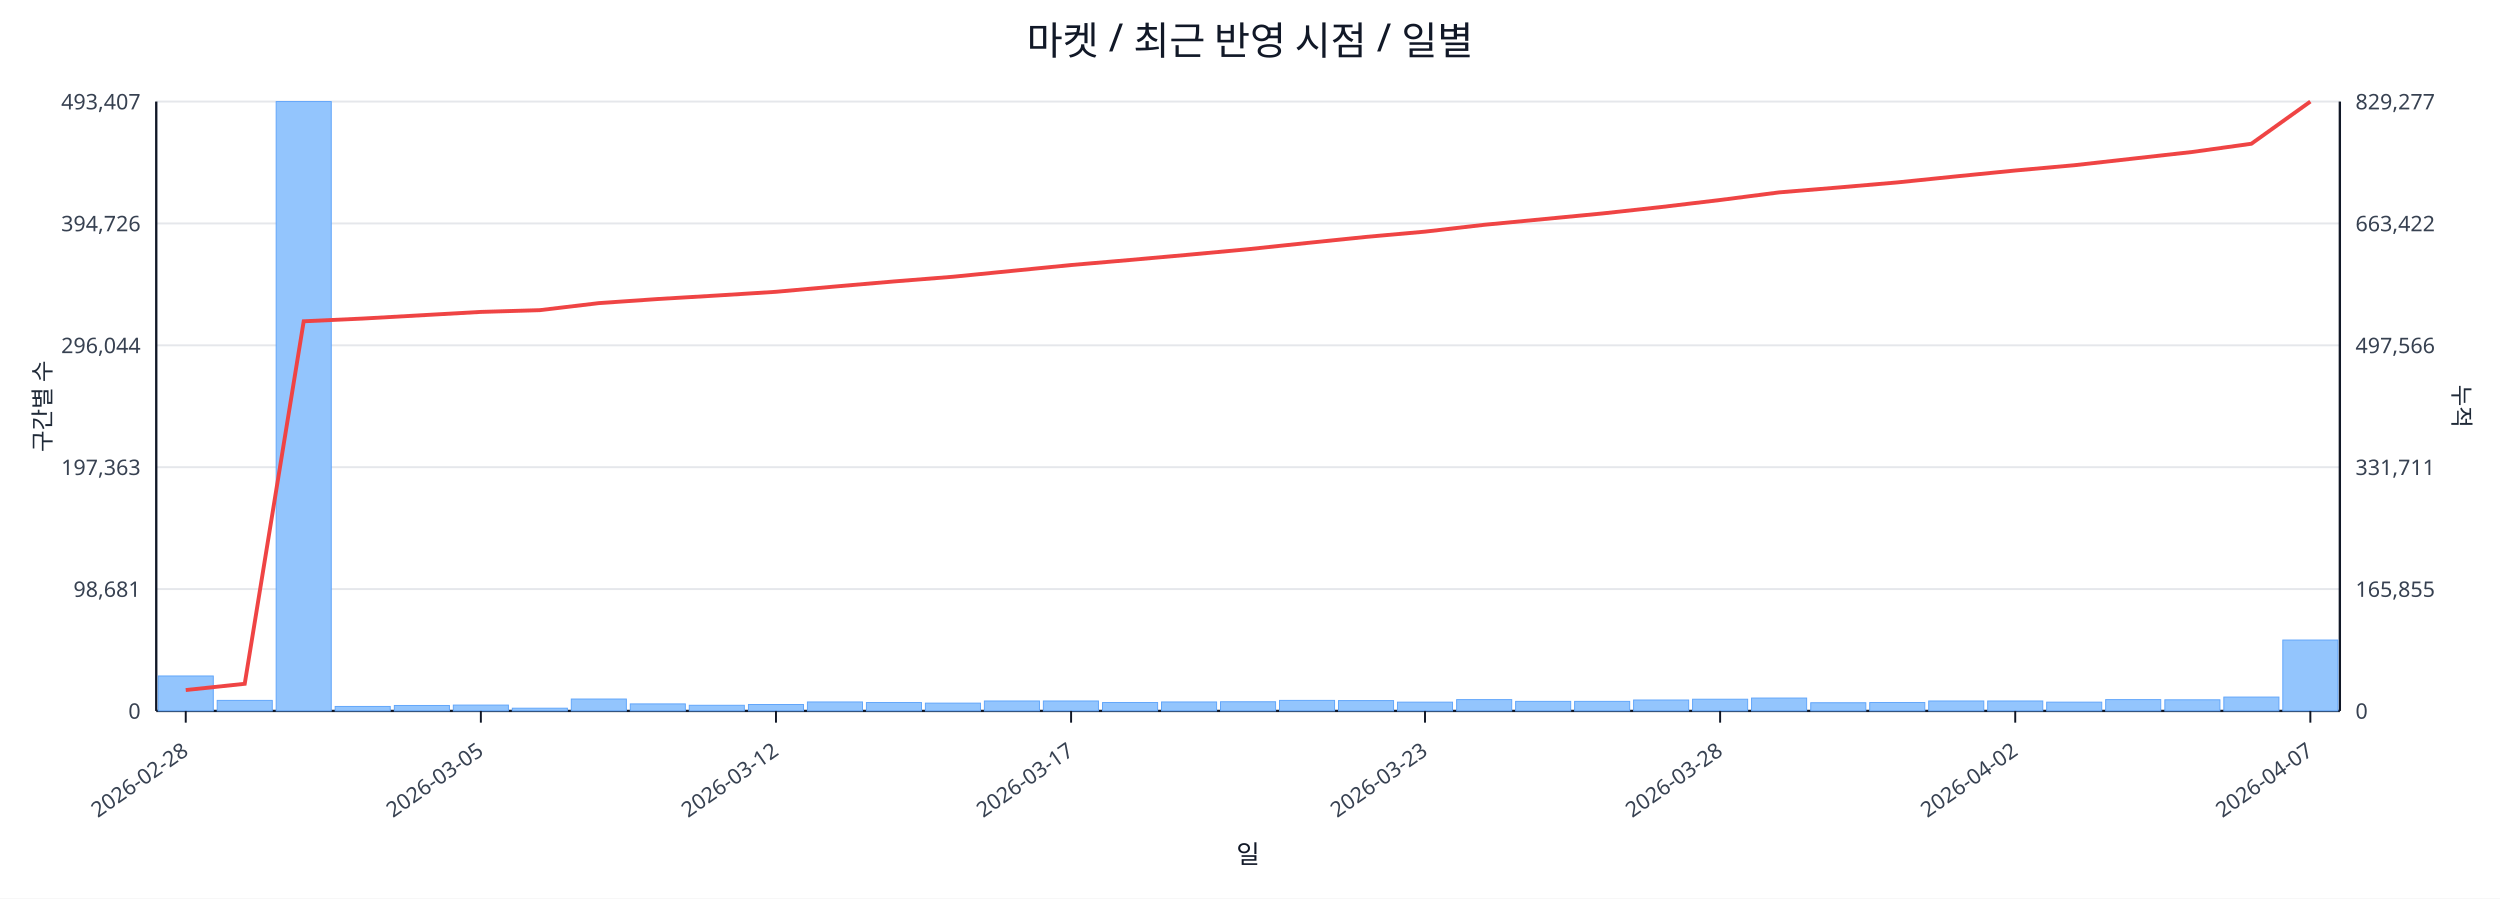
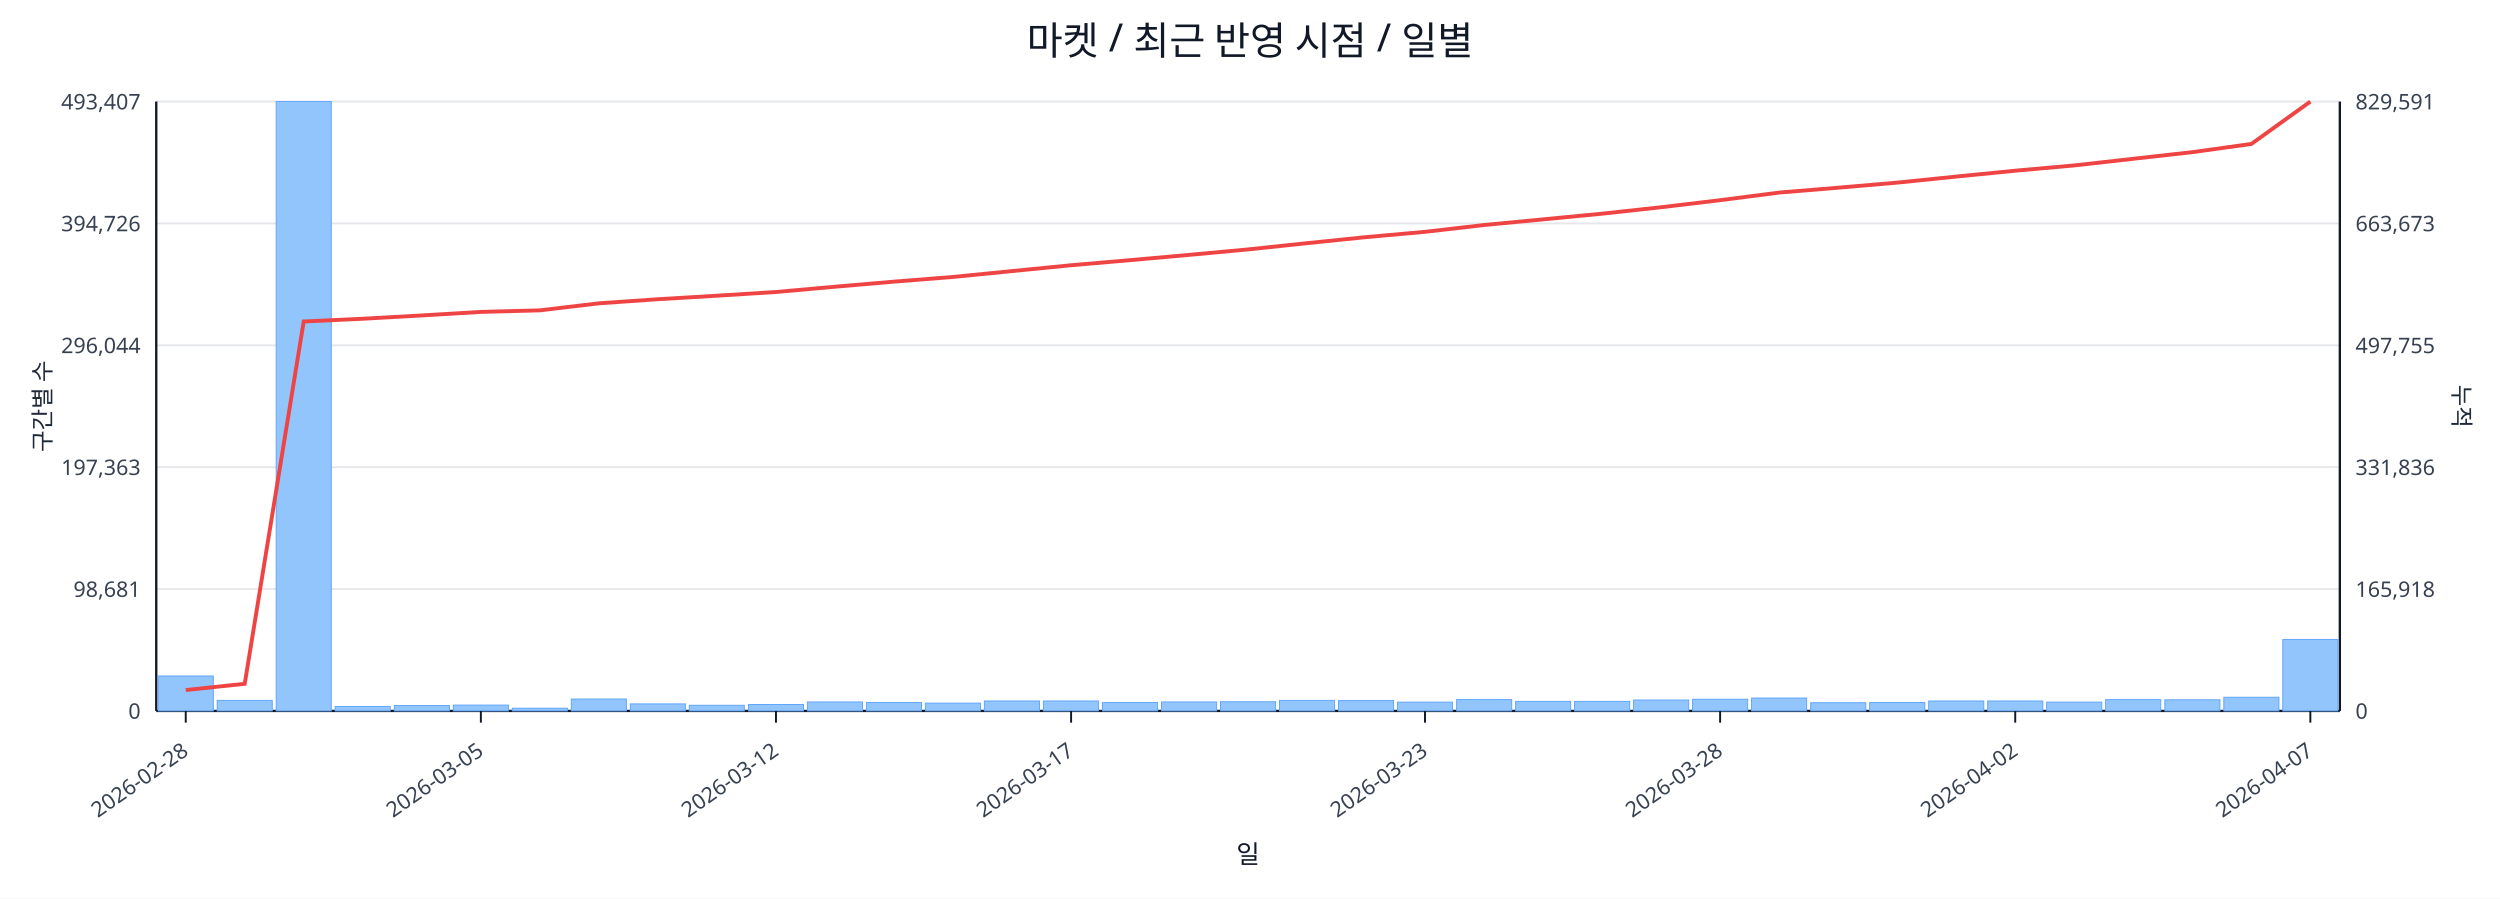
<svg xmlns="http://www.w3.org/2000/svg" width="1280" height="460" viewBox="0 0 1280 460">
  <rect x="0" y="0" width="100%" height="100%" fill="#ffffff" />
  <text x="640.0" y="28" font-size="20" text-anchor="middle" font-family="sans-serif" fill="#111827">마켓 / 최근 반영 시점 / 일별</text>
  <line x1="80.0" y1="52.0" x2="1198.0" y2="52.0" stroke="#e5e7eb" stroke-width="1" />
  <text x="72.0" y="56.0" font-size="11" text-anchor="end" font-family="sans-serif" fill="#374151">493,407</text>
-   <text x="1206.0" y="56.0" font-size="11" text-anchor="start" font-family="sans-serif" fill="#374151">829,277</text>
+   <text x="1206.0" y="56.0" font-size="11" text-anchor="start" font-family="sans-serif" fill="#374151">829,591</text>
  <line x1="80.0" y1="114.4" x2="1198.0" y2="114.4" stroke="#e5e7eb" stroke-width="1" />
  <text x="72.0" y="118.4" font-size="11" text-anchor="end" font-family="sans-serif" fill="#374151">394,726</text>
-   <text x="1206.0" y="118.4" font-size="11" text-anchor="start" font-family="sans-serif" fill="#374151">663,422</text>
+   <text x="1206.0" y="118.4" font-size="11" text-anchor="start" font-family="sans-serif" fill="#374151">663,673</text>
  <line x1="80.0" y1="176.8" x2="1198.0" y2="176.8" stroke="#e5e7eb" stroke-width="1" />
  <text x="72.0" y="180.8" font-size="11" text-anchor="end" font-family="sans-serif" fill="#374151">296,044</text>
-   <text x="1206.0" y="180.8" font-size="11" text-anchor="start" font-family="sans-serif" fill="#374151">497,566</text>
+   <text x="1206.0" y="180.8" font-size="11" text-anchor="start" font-family="sans-serif" fill="#374151">497,755</text>
  <line x1="80.0" y1="239.2" x2="1198.0" y2="239.2" stroke="#e5e7eb" stroke-width="1" />
  <text x="72.0" y="243.2" font-size="11" text-anchor="end" font-family="sans-serif" fill="#374151">197,363</text>
-   <text x="1206.0" y="243.2" font-size="11" text-anchor="start" font-family="sans-serif" fill="#374151">331,711</text>
+   <text x="1206.0" y="243.2" font-size="11" text-anchor="start" font-family="sans-serif" fill="#374151">331,836</text>
  <line x1="80.0" y1="301.6" x2="1198.0" y2="301.6" stroke="#e5e7eb" stroke-width="1" />
  <text x="72.0" y="305.6" font-size="11" text-anchor="end" font-family="sans-serif" fill="#374151">98,681</text>
-   <text x="1206.0" y="305.6" font-size="11" text-anchor="start" font-family="sans-serif" fill="#374151">165,855</text>
+   <text x="1206.0" y="305.6" font-size="11" text-anchor="start" font-family="sans-serif" fill="#374151">165,918</text>
  <line x1="80.0" y1="364.0" x2="1198.0" y2="364.0" stroke="#e5e7eb" stroke-width="1" />
  <text x="72.0" y="368.0" font-size="11" text-anchor="end" font-family="sans-serif" fill="#374151">0</text>
  <text x="1206.0" y="368.0" font-size="11" text-anchor="start" font-family="sans-serif" fill="#374151">0</text>
  <line x1="80.0" y1="364.0" x2="1198.0" y2="364.0" stroke="#111827" stroke-width="1.2" />
  <line x1="80.0" y1="52.0" x2="80.0" y2="364.0" stroke="#111827" stroke-width="1.2" />
  <line x1="1198.0" y1="52.0" x2="1198.0" y2="364.0" stroke="#111827" stroke-width="1.2" />
  <rect x="81.0" y="346.1" width="28.2" height="17.9" fill="#93c5fd" stroke="#60a5fa" stroke-width="0.5" />
  <rect x="111.2" y="358.6" width="28.2" height="5.4" fill="#93c5fd" stroke="#60a5fa" stroke-width="0.5" />
  <rect x="141.4" y="52.0" width="28.2" height="312.0" fill="#93c5fd" stroke="#60a5fa" stroke-width="0.5" />
  <rect x="171.6" y="361.7" width="28.2" height="2.3" fill="#93c5fd" stroke="#60a5fa" stroke-width="0.5" />
  <rect x="201.9" y="361.2" width="28.2" height="2.8" fill="#93c5fd" stroke="#60a5fa" stroke-width="0.5" />
  <rect x="232.1" y="361.0" width="28.2" height="3.0" fill="#93c5fd" stroke="#60a5fa" stroke-width="0.5" />
  <rect x="262.3" y="362.6" width="28.2" height="1.4" fill="#93c5fd" stroke="#60a5fa" stroke-width="0.5" />
  <rect x="292.5" y="357.9" width="28.2" height="6.1" fill="#93c5fd" stroke="#60a5fa" stroke-width="0.5" />
  <rect x="322.7" y="360.4" width="28.2" height="3.6" fill="#93c5fd" stroke="#60a5fa" stroke-width="0.5" />
  <rect x="352.9" y="361.1" width="28.2" height="2.9" fill="#93c5fd" stroke="#60a5fa" stroke-width="0.5" />
  <rect x="383.2" y="360.7" width="28.2" height="3.3" fill="#93c5fd" stroke="#60a5fa" stroke-width="0.5" />
  <rect x="413.4" y="359.4" width="28.2" height="4.6" fill="#93c5fd" stroke="#60a5fa" stroke-width="0.5" />
  <rect x="443.6" y="359.7" width="28.2" height="4.3" fill="#93c5fd" stroke="#60a5fa" stroke-width="0.5" />
  <rect x="473.8" y="360.0" width="28.2" height="4.0" fill="#93c5fd" stroke="#60a5fa" stroke-width="0.5" />
  <rect x="504.0" y="358.9" width="28.2" height="5.1" fill="#93c5fd" stroke="#60a5fa" stroke-width="0.5" />
  <rect x="534.2" y="358.9" width="28.2" height="5.1" fill="#93c5fd" stroke="#60a5fa" stroke-width="0.5" />
  <rect x="564.5" y="359.7" width="28.2" height="4.3" fill="#93c5fd" stroke="#60a5fa" stroke-width="0.5" />
  <rect x="594.7" y="359.4" width="28.2" height="4.6" fill="#93c5fd" stroke="#60a5fa" stroke-width="0.5" />
  <rect x="624.9" y="359.3" width="28.2" height="4.7" fill="#93c5fd" stroke="#60a5fa" stroke-width="0.5" />
  <rect x="655.1" y="358.6" width="28.2" height="5.4" fill="#93c5fd" stroke="#60a5fa" stroke-width="0.5" />
  <rect x="685.3" y="358.7" width="28.2" height="5.3" fill="#93c5fd" stroke="#60a5fa" stroke-width="0.5" />
  <rect x="715.5" y="359.5" width="28.2" height="4.5" fill="#93c5fd" stroke="#60a5fa" stroke-width="0.5" />
  <rect x="745.8" y="358.2" width="28.2" height="5.8" fill="#93c5fd" stroke="#60a5fa" stroke-width="0.5" />
  <rect x="776.0" y="359.1" width="28.2" height="4.9" fill="#93c5fd" stroke="#60a5fa" stroke-width="0.5" />
  <rect x="806.2" y="359.1" width="28.2" height="4.9" fill="#93c5fd" stroke="#60a5fa" stroke-width="0.5" />
  <rect x="836.4" y="358.4" width="28.2" height="5.6" fill="#93c5fd" stroke="#60a5fa" stroke-width="0.5" />
  <rect x="866.6" y="358.0" width="28.2" height="6.0" fill="#93c5fd" stroke="#60a5fa" stroke-width="0.5" />
  <rect x="896.8" y="357.4" width="28.2" height="6.6" fill="#93c5fd" stroke="#60a5fa" stroke-width="0.5" />
  <rect x="927.1" y="359.8" width="28.2" height="4.2" fill="#93c5fd" stroke="#60a5fa" stroke-width="0.5" />
  <rect x="957.3" y="359.7" width="28.2" height="4.3" fill="#93c5fd" stroke="#60a5fa" stroke-width="0.5" />
  <rect x="987.5" y="358.9" width="28.2" height="5.1" fill="#93c5fd" stroke="#60a5fa" stroke-width="0.5" />
  <rect x="1017.7" y="358.9" width="28.2" height="5.1" fill="#93c5fd" stroke="#60a5fa" stroke-width="0.5" />
  <rect x="1047.9" y="359.5" width="28.2" height="4.5" fill="#93c5fd" stroke="#60a5fa" stroke-width="0.5" />
  <rect x="1078.1" y="358.2" width="28.2" height="5.8" fill="#93c5fd" stroke="#60a5fa" stroke-width="0.5" />
  <rect x="1108.4" y="358.3" width="28.2" height="5.7" fill="#93c5fd" stroke="#60a5fa" stroke-width="0.5" />
-   <rect x="1138.6" y="356.9" width="28.2" height="7.1" fill="#93c5fd" stroke="#60a5fa" stroke-width="0.5" />
-   <rect x="1168.8" y="327.7" width="28.2" height="36.3" fill="#93c5fd" stroke="#60a5fa" stroke-width="0.5" />
-   <polyline fill="none" stroke="#ef4444" stroke-width="2" points="95.1,353.3 125.3,350.1 155.5,164.5 185.8,163.1 216.0,161.4 246.2,159.7 276.4,158.8 306.6,155.2 336.8,153.1 367.1,151.3 397.3,149.4 427.5,146.7 457.7,144.1 487.9,141.7 518.1,138.7 548.4,135.7 578.6,133.1 608.8,130.4 639.0,127.6 669.2,124.4 699.4,121.3 729.6,118.6 759.9,115.1 790.1,112.2 820.3,109.3 850.5,106.0 880.7,102.4 910.9,98.5 941.2,96.0 971.4,93.4 1001.6,90.3 1031.8,87.3 1062.0,84.6 1092.2,81.2 1122.5,77.8 1152.7,73.6 1182.9,52.0" />
+   <rect x="1138.6" y="357.0" width="28.2" height="7.0" fill="#93c5fd" stroke="#60a5fa" stroke-width="0.5" />
+   <rect x="1168.8" y="327.4" width="28.2" height="36.6" fill="#93c5fd" stroke="#60a5fa" stroke-width="0.5" />
+   <polyline fill="none" stroke="#ef4444" stroke-width="2" points="95.1,353.3 125.3,350.1 155.5,164.6 185.8,163.2 216.0,161.5 246.2,159.7 276.4,158.9 306.6,155.3 336.8,153.2 367.1,151.4 397.3,149.5 427.5,146.8 457.7,144.2 487.9,141.8 518.1,138.8 548.4,135.8 578.6,133.2 608.8,130.5 639.0,127.7 669.2,124.5 699.4,121.4 729.6,118.7 759.9,115.2 790.1,112.3 820.3,109.4 850.5,106.1 880.7,102.5 910.9,98.6 941.2,96.1 971.4,93.5 1001.6,90.4 1031.8,87.4 1062.0,84.7 1092.2,81.3 1122.5,77.9 1152.7,73.7 1182.9,52.0" />
  <line x1="95.1" y1="364.0" x2="95.1" y2="370.0" stroke="#111827" stroke-width="1" />
  <text x="97.1" y="386.0" font-size="11" text-anchor="end" transform="rotate(-35 97.1 386.0)" font-family="sans-serif" fill="#374151">2026-02-28</text>
  <line x1="246.2" y1="364.0" x2="246.2" y2="370.0" stroke="#111827" stroke-width="1" />
  <text x="248.2" y="386.0" font-size="11" text-anchor="end" transform="rotate(-35 248.2 386.0)" font-family="sans-serif" fill="#374151">2026-03-05</text>
  <line x1="397.3" y1="364.0" x2="397.3" y2="370.0" stroke="#111827" stroke-width="1" />
  <text x="399.3" y="386.0" font-size="11" text-anchor="end" transform="rotate(-35 399.3 386.0)" font-family="sans-serif" fill="#374151">2026-03-12</text>
  <line x1="548.4" y1="364.0" x2="548.4" y2="370.0" stroke="#111827" stroke-width="1" />
  <text x="550.4" y="386.0" font-size="11" text-anchor="end" transform="rotate(-35 550.4 386.0)" font-family="sans-serif" fill="#374151">2026-03-17</text>
  <line x1="729.6" y1="364.0" x2="729.6" y2="370.0" stroke="#111827" stroke-width="1" />
  <text x="731.6" y="386.0" font-size="11" text-anchor="end" transform="rotate(-35 731.6 386.0)" font-family="sans-serif" fill="#374151">2026-03-23</text>
  <line x1="880.7" y1="364.0" x2="880.7" y2="370.0" stroke="#111827" stroke-width="1" />
  <text x="882.7" y="386.0" font-size="11" text-anchor="end" transform="rotate(-35 882.7 386.0)" font-family="sans-serif" fill="#374151">2026-03-28</text>
  <line x1="1031.8" y1="364.0" x2="1031.8" y2="370.0" stroke="#111827" stroke-width="1" />
  <text x="1033.8" y="386.0" font-size="11" text-anchor="end" transform="rotate(-35 1033.8 386.0)" font-family="sans-serif" fill="#374151">2026-04-02</text>
  <line x1="1182.9" y1="364.0" x2="1182.9" y2="370.0" stroke="#111827" stroke-width="1" />
  <text x="1184.9" y="386.0" font-size="11" text-anchor="end" transform="rotate(-35 1184.9 386.0)" font-family="sans-serif" fill="#374151">2026-04-07</text>
  <text x="26" y="208.0" font-size="12" transform="rotate(-90 26 208.0)" text-anchor="middle" font-family="sans-serif" fill="#1f2937">구간별 수</text>
  <text x="1256.0" y="208.0" font-size="12" transform="rotate(90 1256.0 208.0)" text-anchor="middle" font-family="sans-serif" fill="#1f2937">누적</text>
  <text x="639.0" y="442.0" font-size="13" text-anchor="middle" font-family="sans-serif" fill="#111827">일</text>
</svg>
